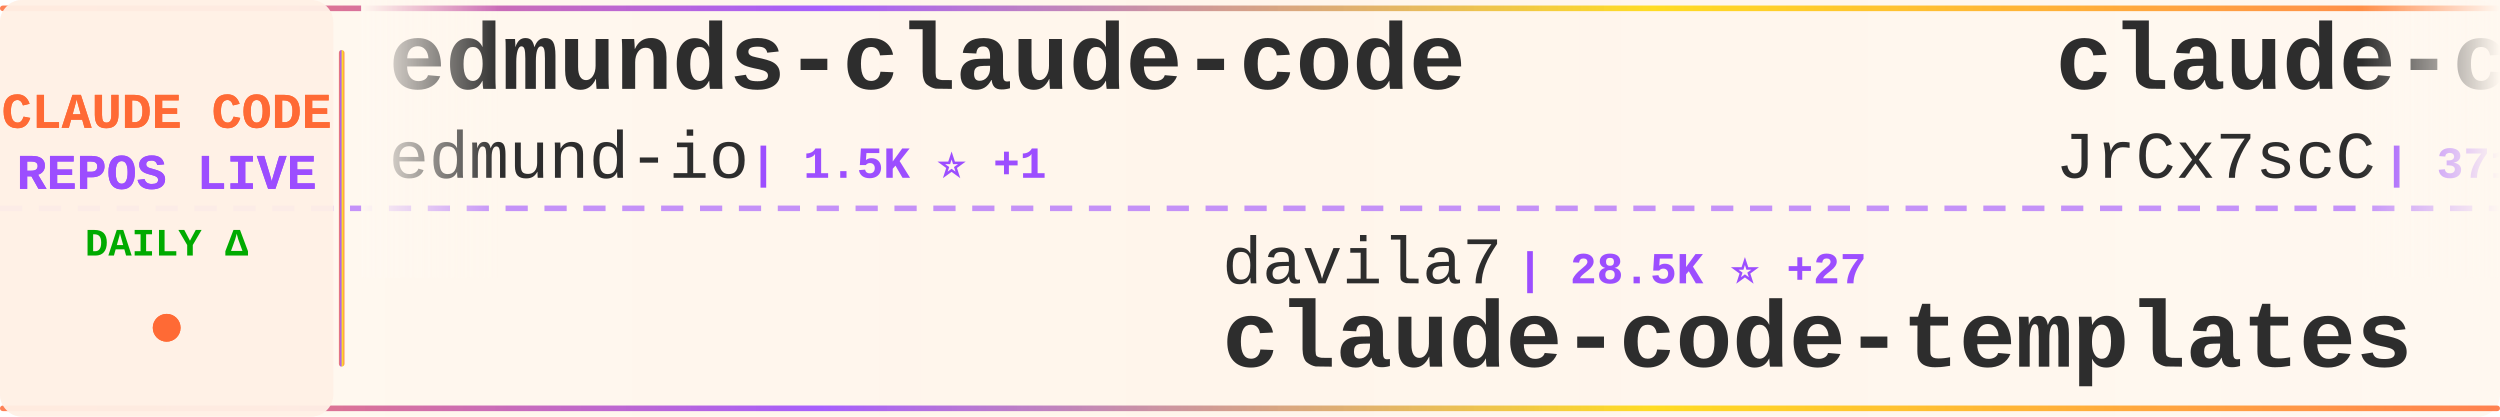
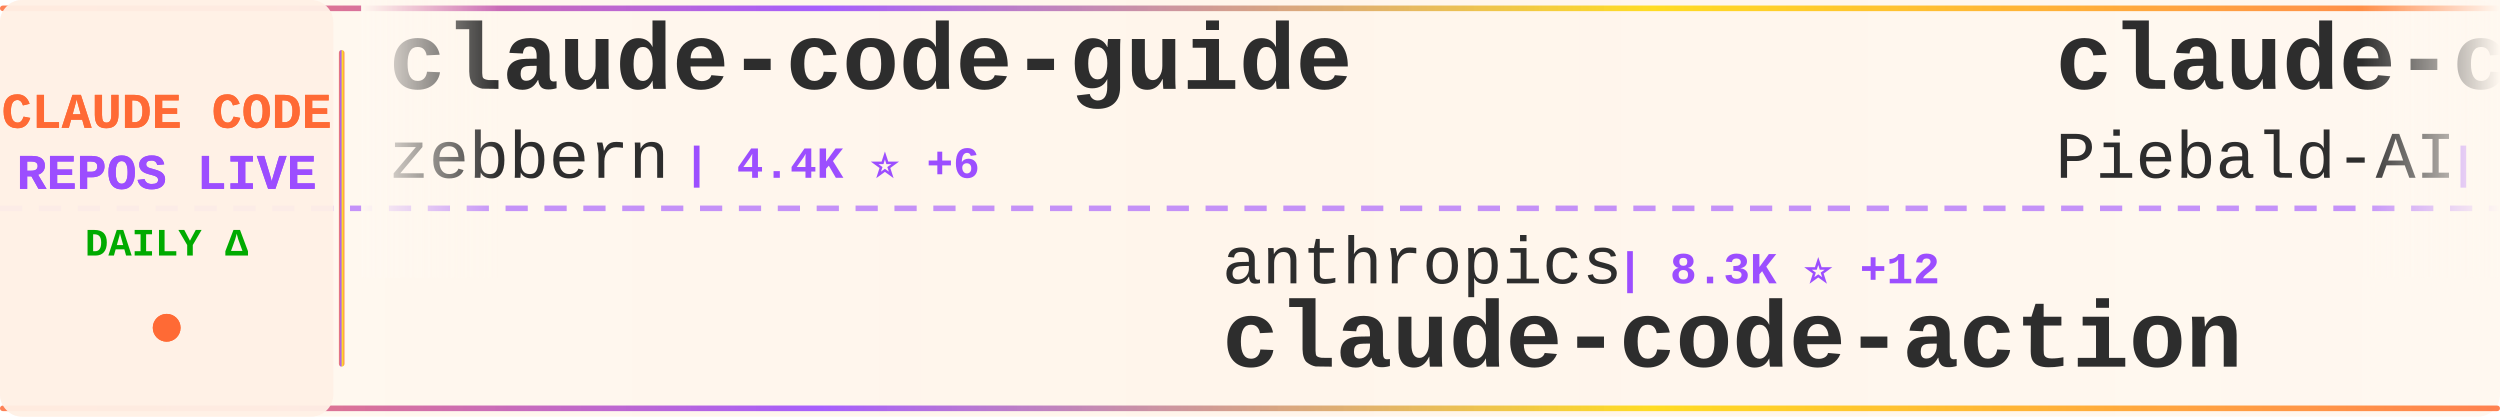
<svg xmlns="http://www.w3.org/2000/svg" width="900" height="150">
  <defs>
    <linearGradient id="tickerBg" x1="0%" y1="0%" x2="100%" y2="0%">
      <stop offset="0%" style="stop-color:#fff8f0;stop-opacity:0.98" />
      <stop offset="50%" style="stop-color:#fff5eb;stop-opacity:1" />
      <stop offset="100%" style="stop-color:#fff8f0;stop-opacity:0.98" />
    </linearGradient>
    <linearGradient id="borderGrad" x1="0%" y1="0%" x2="100%" y2="0%">
      <stop offset="0%" style="stop-color:#FF6B35;stop-opacity:0.85">
        <animate attributeName="stop-opacity" values="0.85;1;0.85" dur="2s" repeatCount="indefinite" />
      </stop>
      <stop offset="33%" style="stop-color:#9C4EFF;stop-opacity:0.9">
        <animate attributeName="stop-opacity" values="0.9;1;0.9" dur="2.2s" repeatCount="indefinite" />
      </stop>
      <stop offset="66%" style="stop-color:#FFD700;stop-opacity:0.85">
        <animate attributeName="stop-opacity" values="0.85;1;0.85" dur="1.8s" repeatCount="indefinite" />
      </stop>
      <stop offset="100%" style="stop-color:#FF6B35;stop-opacity:0.85">
        <animate attributeName="stop-opacity" values="0.85;1;0.85" dur="2s" repeatCount="indefinite" />
      </stop>
    </linearGradient>
    <filter id="textGlow">
      <feGaussianBlur stdDeviation="0.15" result="coloredBlur" />
      <feMerge>
        <feMergeNode in="coloredBlur" />
        <feMergeNode in="SourceGraphic" />
      </feMerge>
    </filter>
    <filter id="metricGlow">
      <feGaussianBlur stdDeviation="0.2" result="coloredBlur" />
      <feMerge>
        <feMergeNode in="coloredBlur" />
        <feMergeNode in="SourceGraphic" />
      </feMerge>
    </filter>
    <linearGradient id="leftFade" x1="0%" y1="0%" x2="100%" y2="0%">
      <stop offset="0%" style="stop-color:#fff8f0;stop-opacity:1" />
      <stop offset="100%" style="stop-color:#fff8f0;stop-opacity:0" />
    </linearGradient>
    <linearGradient id="rightFade" x1="0%" y1="0%" x2="100%" y2="0%">
      <stop offset="0%" style="stop-color:#fff8f0;stop-opacity:0" />
      <stop offset="100%" style="stop-color:#fff8f0;stop-opacity:1" />
    </linearGradient>
  </defs>
  <rect width="900" height="150" fill="url(#tickerBg)" rx="8" />
  <rect x="0" y="2" width="900" height="2" fill="url(#borderGrad)" rx="1" />
  <rect x="0" y="146" width="900" height="2" fill="url(#borderGrad)" rx="1" />
  <line x1="0" y1="75" x2="900" y2="75" stroke="#9C4EFF" stroke-width="2" stroke-dasharray="8 6" opacity="0.6" />
  <rect x="0" y="0" width="120" height="150" fill="#fff0e6" opacity="0.95" rx="8" />
  <text x="60" y="46" font-family="'Courier New', monospace" font-size="18" font-weight="bold" fill="#FF6B35" text-anchor="middle" filter="url(#textGlow)">
    CLAUDE CODE
  </text>
  <text x="60" y="68" font-family="'Courier New', monospace" font-size="18" font-weight="bold" fill="#9C4EFF" text-anchor="middle" filter="url(#textGlow)">
    REPOS LIVE
  </text>
  <text x="60" y="92" font-family="'Courier New', monospace" font-size="14" font-weight="bold" fill="#00aa00" text-anchor="middle">
    DAILY Δ
  </text>
  <circle cx="60" cy="118" r="5" fill="#FF6B35" filter="url(#metricGlow)">
    <animate attributeName="r" values="4;6;4" dur="1.5s" repeatCount="indefinite" />
    <animate attributeName="opacity" values="0.6;1;0.6" dur="1.5s" repeatCount="indefinite" />
  </circle>
  <rect x="122" y="18" width="2" height="114" fill="url(#borderGrad)" rx="1" />
  <clipPath id="tickerClip">
    <rect x="130" y="0" width="770" height="150" />
  </clipPath>
  <g clip-path="url(#tickerClip)">
    <g id="tickerItems">
      <animateTransform attributeName="transform" attributeType="XML" type="translate" from="0 0" to="-3000 0" dur="54s" repeatCount="indefinite" />
      <g transform="translate(0, 0)">
-         <text x="140" y="32" font-family="'Courier New', monospace" font-size="34" font-weight="bold" fill="#2d2d2d">edmunds-claude-code</text>
-         <text x="140" y="64" font-family="'Courier New', monospace" font-size="24" font-weight="normal" fill="#2d2d2d" opacity="1.0">edmund-io</text>
-         <text x="270" y="64" font-family="'Courier New', monospace" font-size="16" font-weight="bold" fill="#9C4EFF"> | 1.5K ⭐ +1</text>
+         <text x="140" y="32" font-family="'Courier New', monospace" font-size="34" font-weight="bold" fill="#2d2d2d">claude-code-guide</text>
+         <text x="140" y="64" font-family="'Courier New', monospace" font-size="24" font-weight="normal" fill="#2d2d2d" opacity="1.0">zebbern</text>
+         <text x="246" y="64" font-family="'Courier New', monospace" font-size="16" font-weight="bold" fill="#9C4EFF"> | 4.4K ⭐ +6</text>
      </g>
      <g transform="translate(300, 0)">
-         <text x="140" y="102" font-family="'Courier New', monospace" font-size="24" font-weight="normal" fill="#2d2d2d" opacity="1.0">davila7</text>
-         <text x="246" y="102" font-family="'Courier New', monospace" font-size="16" font-weight="bold" fill="#9C4EFF"> | 28.5K ⭐ +27</text>
-         <text x="140" y="132" font-family="'Courier New', monospace" font-size="34" font-weight="bold" fill="#2d2d2d">claude-code-templates</text>
+         <text x="140" y="102" font-family="'Courier New', monospace" font-size="24" font-weight="normal" fill="#2d2d2d" opacity="1.0">anthropics</text>
+         <text x="282" y="102" font-family="'Courier New', monospace" font-size="16" font-weight="bold" fill="#9C4EFF"> | 8.3K ⭐ +12</text>
+         <text x="140" y="132" font-family="'Courier New', monospace" font-size="34" font-weight="bold" fill="#2d2d2d">claude-code-action</text>
      </g>
      <g transform="translate(600, 0)">
-         <text x="140" y="32" font-family="'Courier New', monospace" font-size="34" font-weight="bold" fill="#2d2d2d">claude-code-source</text>
-         <text x="140" y="64" font-family="'Courier New', monospace" font-size="24" font-weight="normal" fill="#2d2d2d" opacity="1.0">JrCx7scC</text>
-         <text x="258" y="64" font-family="'Courier New', monospace" font-size="16" font-weight="bold" fill="#9C4EFF"> | 371 ⭐</text>
+         <text x="140" y="32" font-family="'Courier New', monospace" font-size="34" font-weight="bold" fill="#2d2d2d">claude-code-system-promp...</text>
+         <text x="140" y="64" font-family="'Courier New', monospace" font-size="24" font-weight="normal" fill="#2d2d2d" opacity="1.0">Piebald-AI</text>
+         <text x="282" y="64" font-family="'Courier New', monospace" font-size="16" font-weight="bold" fill="#9C4EFF"> | 11.7K ⭐ +42</text>
      </g>
      <g transform="translate(900, 0)">
-         <text x="140" y="102" font-family="'Courier New', monospace" font-size="24" font-weight="normal" fill="#2d2d2d" opacity="1.0">liuup</text>
-         <text x="222" y="102" font-family="'Courier New', monospace" font-size="16" font-weight="bold" fill="#9C4EFF"> | 3.5K ⭐ +14</text>
-         <text x="140" y="132" font-family="'Courier New', monospace" font-size="34" font-weight="bold" fill="#2d2d2d">claude-code-analysis</text>
+         <text x="140" y="102" font-family="'Courier New', monospace" font-size="24" font-weight="normal" fill="#2d2d2d" opacity="1.0">Windy3f3f3f3f</text>
+         <text x="318" y="102" font-family="'Courier New', monospace" font-size="16" font-weight="bold" fill="#9C4EFF"> | 2.2K ⭐ +12</text>
+         <text x="140" y="132" font-family="'Courier New', monospace" font-size="34" font-weight="bold" fill="#2d2d2d">claude-code-from-scratch</text>
      </g>
      <g transform="translate(1200, 0)">
-         <text x="140" y="32" font-family="'Courier New', monospace" font-size="34" font-weight="bold" fill="#2d2d2d">claude-code-settings</text>
-         <text x="140" y="64" font-family="'Courier New', monospace" font-size="24" font-weight="normal" fill="#2d2d2d" opacity="1.0">feiskyer</text>
-         <text x="258" y="64" font-family="'Courier New', monospace" font-size="16" font-weight="bold" fill="#9C4EFF"> | 1.6K ⭐ +5</text>
+         <text x="140" y="32" font-family="'Courier New', monospace" font-size="34" font-weight="bold" fill="#2d2d2d">claude-code-analysis</text>
+         <text x="140" y="64" font-family="'Courier New', monospace" font-size="24" font-weight="normal" fill="#2d2d2d" opacity="1.0">liuup</text>
+         <text x="222" y="64" font-family="'Courier New', monospace" font-size="16" font-weight="bold" fill="#9C4EFF"> | 3.5K ⭐ +14</text>
      </g>
      <g transform="translate(1500, 0)">
-         <text x="140" y="102" font-family="'Courier New', monospace" font-size="24" font-weight="normal" fill="#2d2d2d" opacity="1.0">multica-ai</text>
-         <text x="282" y="102" font-family="'Courier New', monospace" font-size="16" font-weight="bold" fill="#9C4EFF"> | 189.5K ⭐ +462</text>
-         <text x="140" y="132" font-family="'Courier New', monospace" font-size="34" font-weight="bold" fill="#2d2d2d">andrej-karpathy-skills</text>
+         <text x="140" y="102" font-family="'Courier New', monospace" font-size="24" font-weight="normal" fill="#2d2d2d" opacity="1.0">router-for-me</text>
+         <text x="318" y="102" font-family="'Courier New', monospace" font-size="16" font-weight="bold" fill="#9C4EFF"> | 39.5K ⭐ +83</text>
+         <text x="140" y="132" font-family="'Courier New', monospace" font-size="34" font-weight="bold" fill="#2d2d2d">CLIProxyAPI</text>
      </g>
      <g transform="translate(1800, 0)">
-         <text x="140" y="32" font-family="'Courier New', monospace" font-size="34" font-weight="bold" fill="#2d2d2d">claude-code-router</text>
-         <text x="140" y="64" font-family="'Courier New', monospace" font-size="24" font-weight="normal" fill="#2d2d2d" opacity="1.0">musistudio</text>
-         <text x="282" y="64" font-family="'Courier New', monospace" font-size="16" font-weight="bold" fill="#9C4EFF"> | 35.7K ⭐ +36</text>
+         <text x="140" y="32" font-family="'Courier New', monospace" font-size="34" font-weight="bold" fill="#2d2d2d">claude-code-source-code</text>
+         <text x="140" y="64" font-family="'Courier New', monospace" font-size="24" font-weight="normal" fill="#2d2d2d" opacity="1.0">777genius</text>
+         <text x="270" y="64" font-family="'Courier New', monospace" font-size="16" font-weight="bold" fill="#9C4EFF"> | 919 ⭐</text>
      </g>
      <g transform="translate(2100, 0)">
-         <text x="140" y="102" font-family="'Courier New', monospace" font-size="24" font-weight="normal" fill="#2d2d2d" opacity="1.0">ghuntley</text>
-         <text x="258" y="102" font-family="'Courier New', monospace" font-size="16" font-weight="bold" fill="#9C4EFF"> | 986 ⭐</text>
-         <text x="140" y="132" font-family="'Courier New', monospace" font-size="34" font-weight="bold" fill="#2d2d2d">claude-code-source-code-...</text>
+         <text x="140" y="102" font-family="'Courier New', monospace" font-size="24" font-weight="normal" fill="#2d2d2d" opacity="1.0">pedrohcgs</text>
+         <text x="270" y="102" font-family="'Courier New', monospace" font-size="16" font-weight="bold" fill="#9C4EFF"> | 1.4K ⭐ +9</text>
+         <text x="140" y="132" font-family="'Courier New', monospace" font-size="34" font-weight="bold" fill="#2d2d2d">claude-code-my-workflow</text>
      </g>
      <g transform="translate(2400, 0)">
-         <text x="140" y="32" font-family="'Courier New', monospace" font-size="34" font-weight="bold" fill="#2d2d2d">claude-code-harness</text>
-         <text x="140" y="64" font-family="'Courier New', monospace" font-size="24" font-weight="normal" fill="#2d2d2d" opacity="1.0">Chachamaru127</text>
-         <text x="318" y="64" font-family="'Courier New', monospace" font-size="16" font-weight="bold" fill="#9C4EFF"> | 3.0K ⭐ +10</text>
+         <text x="140" y="32" font-family="'Courier New', monospace" font-size="34" font-weight="bold" fill="#2d2d2d">claude-code-showcase</text>
+         <text x="140" y="64" font-family="'Courier New', monospace" font-size="24" font-weight="normal" fill="#2d2d2d" opacity="1.0">ChrisWiles</text>
+         <text x="282" y="64" font-family="'Courier New', monospace" font-size="16" font-weight="bold" fill="#9C4EFF"> | 6.0K ⭐ +2</text>
      </g>
      <g transform="translate(2700, 0)">
-         <text x="140" y="102" font-family="'Courier New', monospace" font-size="24" font-weight="normal" fill="#2d2d2d" opacity="1.0">Windy3f3f3f3f</text>
-         <text x="318" y="102" font-family="'Courier New', monospace" font-size="16" font-weight="bold" fill="#9C4EFF"> | 2.2K ⭐ +15</text>
-         <text x="140" y="132" font-family="'Courier New', monospace" font-size="34" font-weight="bold" fill="#2d2d2d">claude-code-from-scratch</text>
+         <text x="140" y="102" font-family="'Courier New', monospace" font-size="24" font-weight="normal" fill="#2d2d2d" opacity="1.0">ding113</text>
+         <text x="246" y="102" font-family="'Courier New', monospace" font-size="16" font-weight="bold" fill="#9C4EFF"> | 3.2K ⭐ +8</text>
+         <text x="140" y="132" font-family="'Courier New', monospace" font-size="34" font-weight="bold" fill="#2d2d2d">claude-code-hub</text>
      </g>
      <g transform="translate(3000, 0)">
-         <text x="140" y="32" font-family="'Courier New', monospace" font-size="34" font-weight="bold" fill="#2d2d2d">edmunds-claude-code</text>
-         <text x="140" y="64" font-family="'Courier New', monospace" font-size="24" font-weight="normal" fill="#2d2d2d" opacity="1.0">edmund-io</text>
-         <text x="270" y="64" font-family="'Courier New', monospace" font-size="16" font-weight="bold" fill="#9C4EFF"> | 1.5K ⭐ +1</text>
+         <text x="140" y="32" font-family="'Courier New', monospace" font-size="34" font-weight="bold" fill="#2d2d2d">claude-code-guide</text>
+         <text x="140" y="64" font-family="'Courier New', monospace" font-size="24" font-weight="normal" fill="#2d2d2d" opacity="1.0">zebbern</text>
+         <text x="246" y="64" font-family="'Courier New', monospace" font-size="16" font-weight="bold" fill="#9C4EFF"> | 4.4K ⭐ +6</text>
      </g>
      <g transform="translate(3300, 0)">
-         <text x="140" y="102" font-family="'Courier New', monospace" font-size="24" font-weight="normal" fill="#2d2d2d" opacity="1.0">davila7</text>
-         <text x="246" y="102" font-family="'Courier New', monospace" font-size="16" font-weight="bold" fill="#9C4EFF"> | 28.5K ⭐ +27</text>
-         <text x="140" y="132" font-family="'Courier New', monospace" font-size="34" font-weight="bold" fill="#2d2d2d">claude-code-templates</text>
+         <text x="140" y="102" font-family="'Courier New', monospace" font-size="24" font-weight="normal" fill="#2d2d2d" opacity="1.0">anthropics</text>
+         <text x="282" y="102" font-family="'Courier New', monospace" font-size="16" font-weight="bold" fill="#9C4EFF"> | 8.3K ⭐ +12</text>
+         <text x="140" y="132" font-family="'Courier New', monospace" font-size="34" font-weight="bold" fill="#2d2d2d">claude-code-action</text>
      </g>
      <g transform="translate(3600, 0)">
-         <text x="140" y="32" font-family="'Courier New', monospace" font-size="34" font-weight="bold" fill="#2d2d2d">claude-code-source</text>
-         <text x="140" y="64" font-family="'Courier New', monospace" font-size="24" font-weight="normal" fill="#2d2d2d" opacity="1.0">JrCx7scC</text>
-         <text x="258" y="64" font-family="'Courier New', monospace" font-size="16" font-weight="bold" fill="#9C4EFF"> | 371 ⭐</text>
+         <text x="140" y="32" font-family="'Courier New', monospace" font-size="34" font-weight="bold" fill="#2d2d2d">claude-code-system-promp...</text>
+         <text x="140" y="64" font-family="'Courier New', monospace" font-size="24" font-weight="normal" fill="#2d2d2d" opacity="1.0">Piebald-AI</text>
+         <text x="282" y="64" font-family="'Courier New', monospace" font-size="16" font-weight="bold" fill="#9C4EFF"> | 11.7K ⭐ +42</text>
      </g>
      <g transform="translate(3900, 0)">
-         <text x="140" y="102" font-family="'Courier New', monospace" font-size="24" font-weight="normal" fill="#2d2d2d" opacity="1.0">liuup</text>
-         <text x="222" y="102" font-family="'Courier New', monospace" font-size="16" font-weight="bold" fill="#9C4EFF"> | 3.5K ⭐ +14</text>
-         <text x="140" y="132" font-family="'Courier New', monospace" font-size="34" font-weight="bold" fill="#2d2d2d">claude-code-analysis</text>
+         <text x="140" y="102" font-family="'Courier New', monospace" font-size="24" font-weight="normal" fill="#2d2d2d" opacity="1.0">Windy3f3f3f3f</text>
+         <text x="318" y="102" font-family="'Courier New', monospace" font-size="16" font-weight="bold" fill="#9C4EFF"> | 2.2K ⭐ +12</text>
+         <text x="140" y="132" font-family="'Courier New', monospace" font-size="34" font-weight="bold" fill="#2d2d2d">claude-code-from-scratch</text>
      </g>
    </g>
  </g>
  <rect x="130" y="0" width="50" height="100" fill="url(#leftFade)" />
  <rect x="850" y="0" width="50" height="100" fill="url(#rightFade)" />
</svg>
